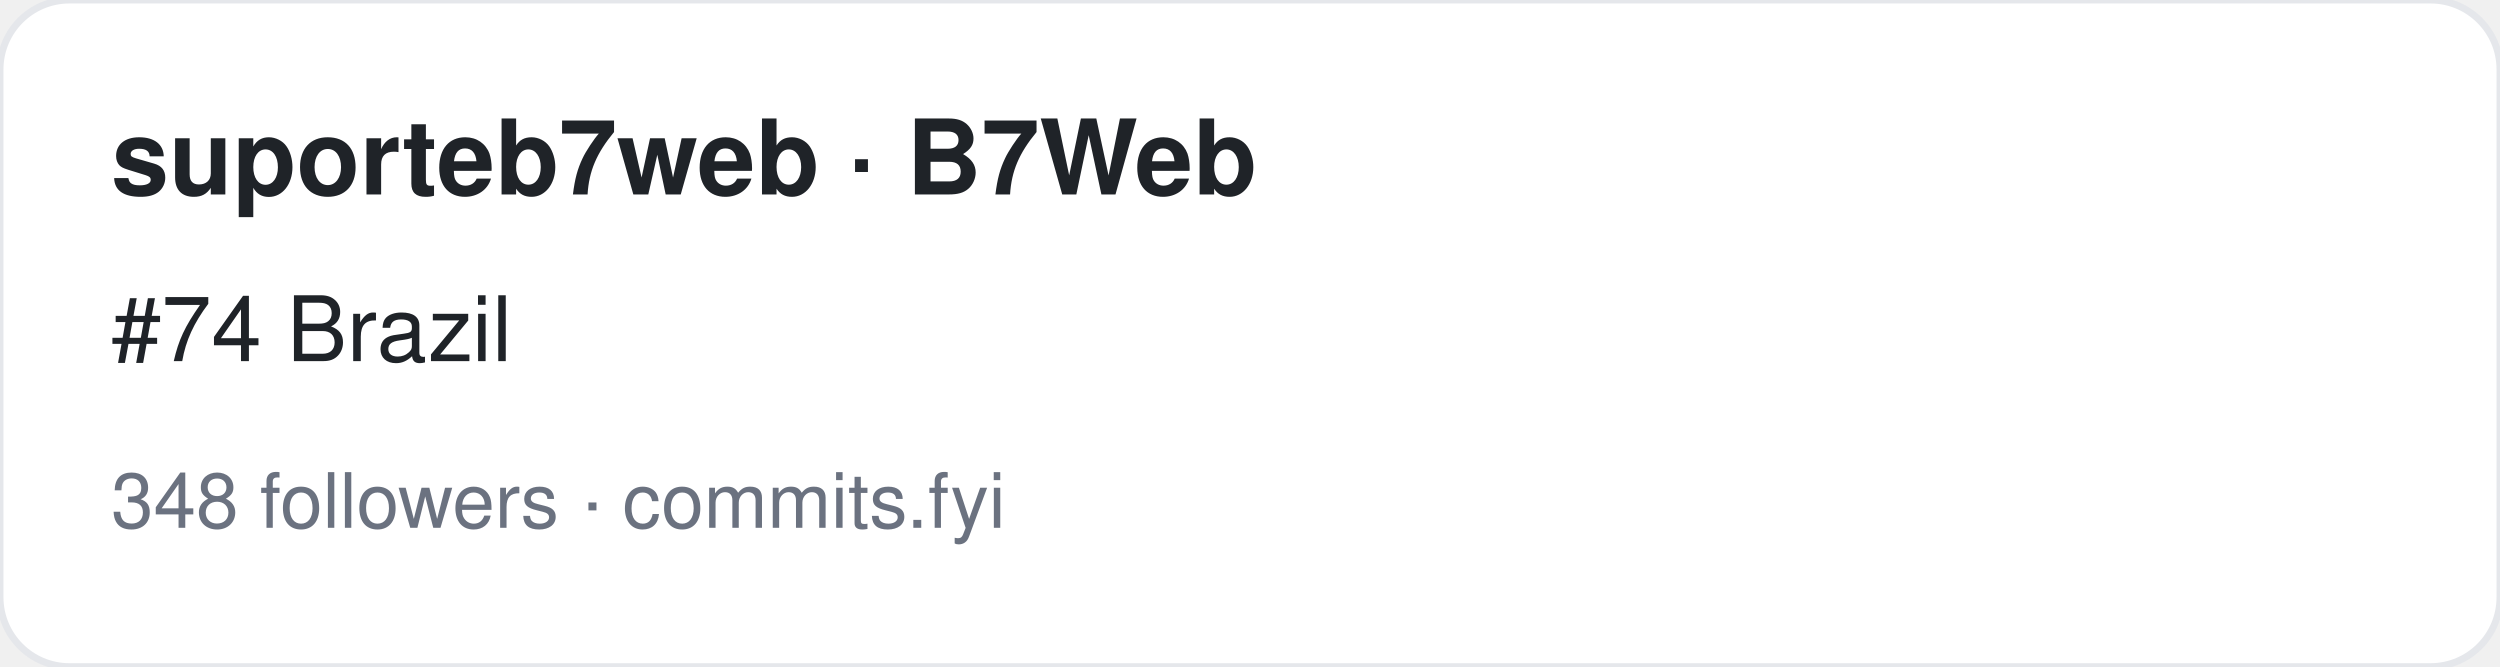
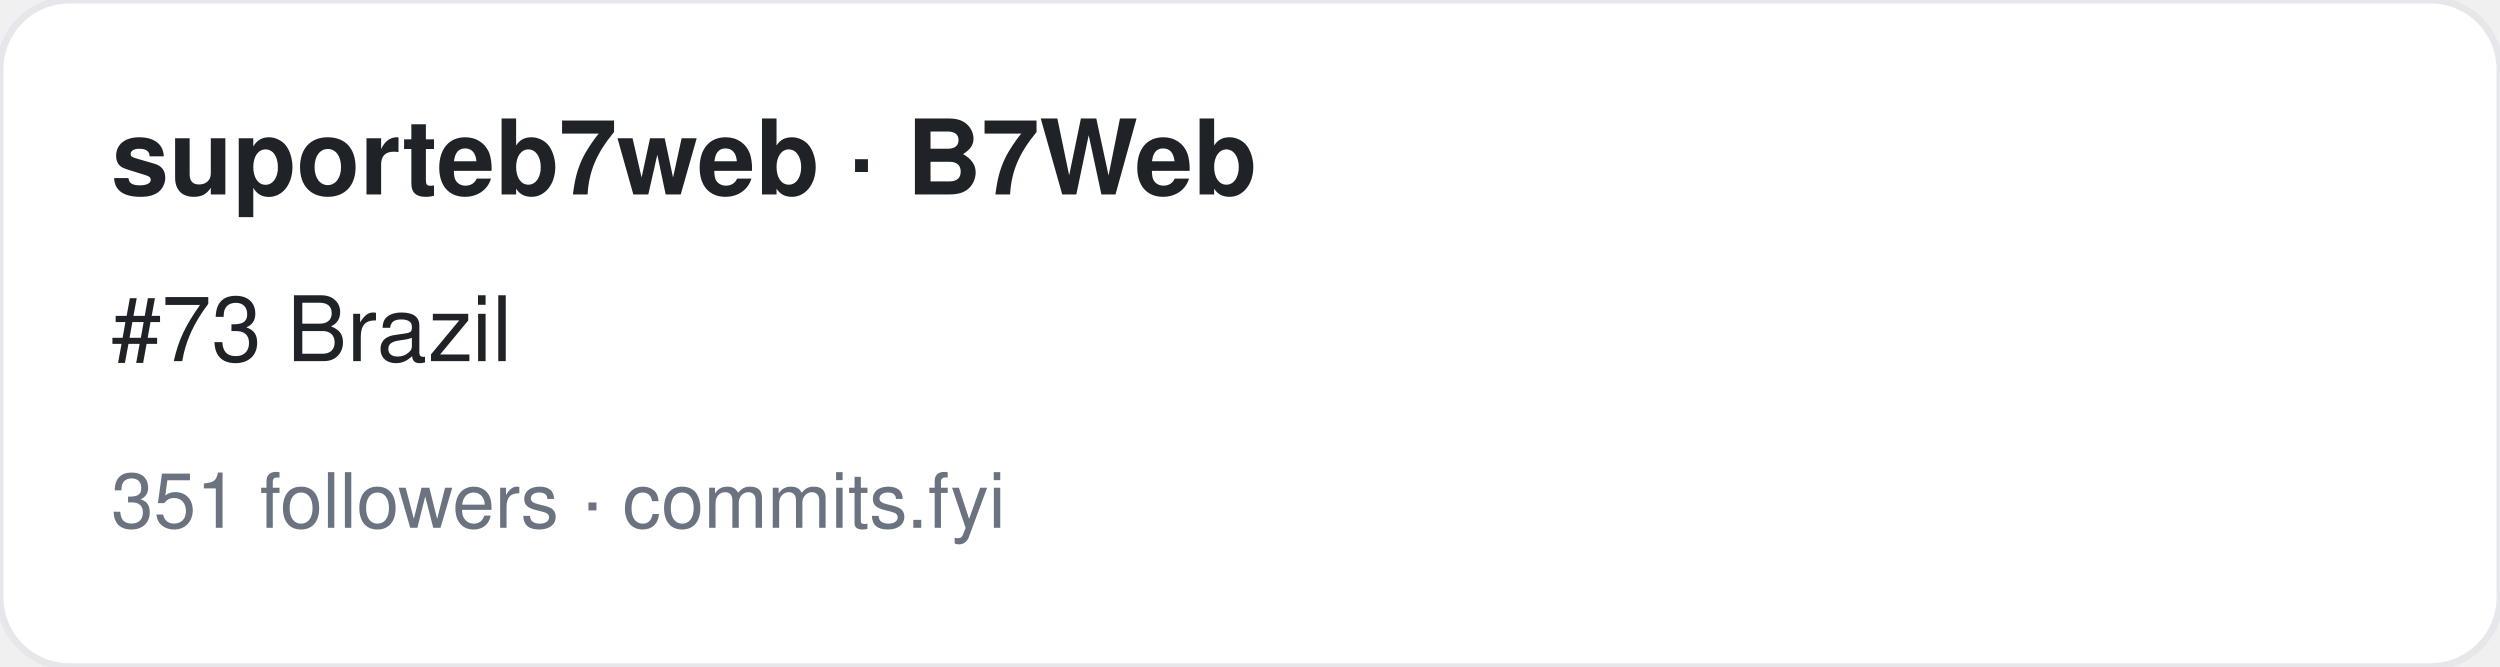
<svg xmlns="http://www.w3.org/2000/svg" width="360" height="96" viewBox="0 0 360 96" font-family="-apple-system,BlinkMacSystemFont,Segoe UI,Helvetica,Arial,sans-serif">
  <rect width="360" height="96" rx="10" fill="#ffffff" stroke="#e5e7eb" />
  <text x="16" y="28" font-size="15" font-weight="700" fill="#1f2328">suporteb7web · B7Web</text>
-   <text x="16" y="52" font-size="13" fill="#1f2328">#74 Brazil</text>
-   <text x="16" y="76" font-size="11" fill="#6b7280">348 followers · commits.fyi</text>
+   <text x="16" y="52" font-size="13" fill="#1f2328">#73 Brazil</text>
+   <text x="16" y="76" font-size="11" fill="#6b7280">351 followers · commits.fyi</text>
</svg>
